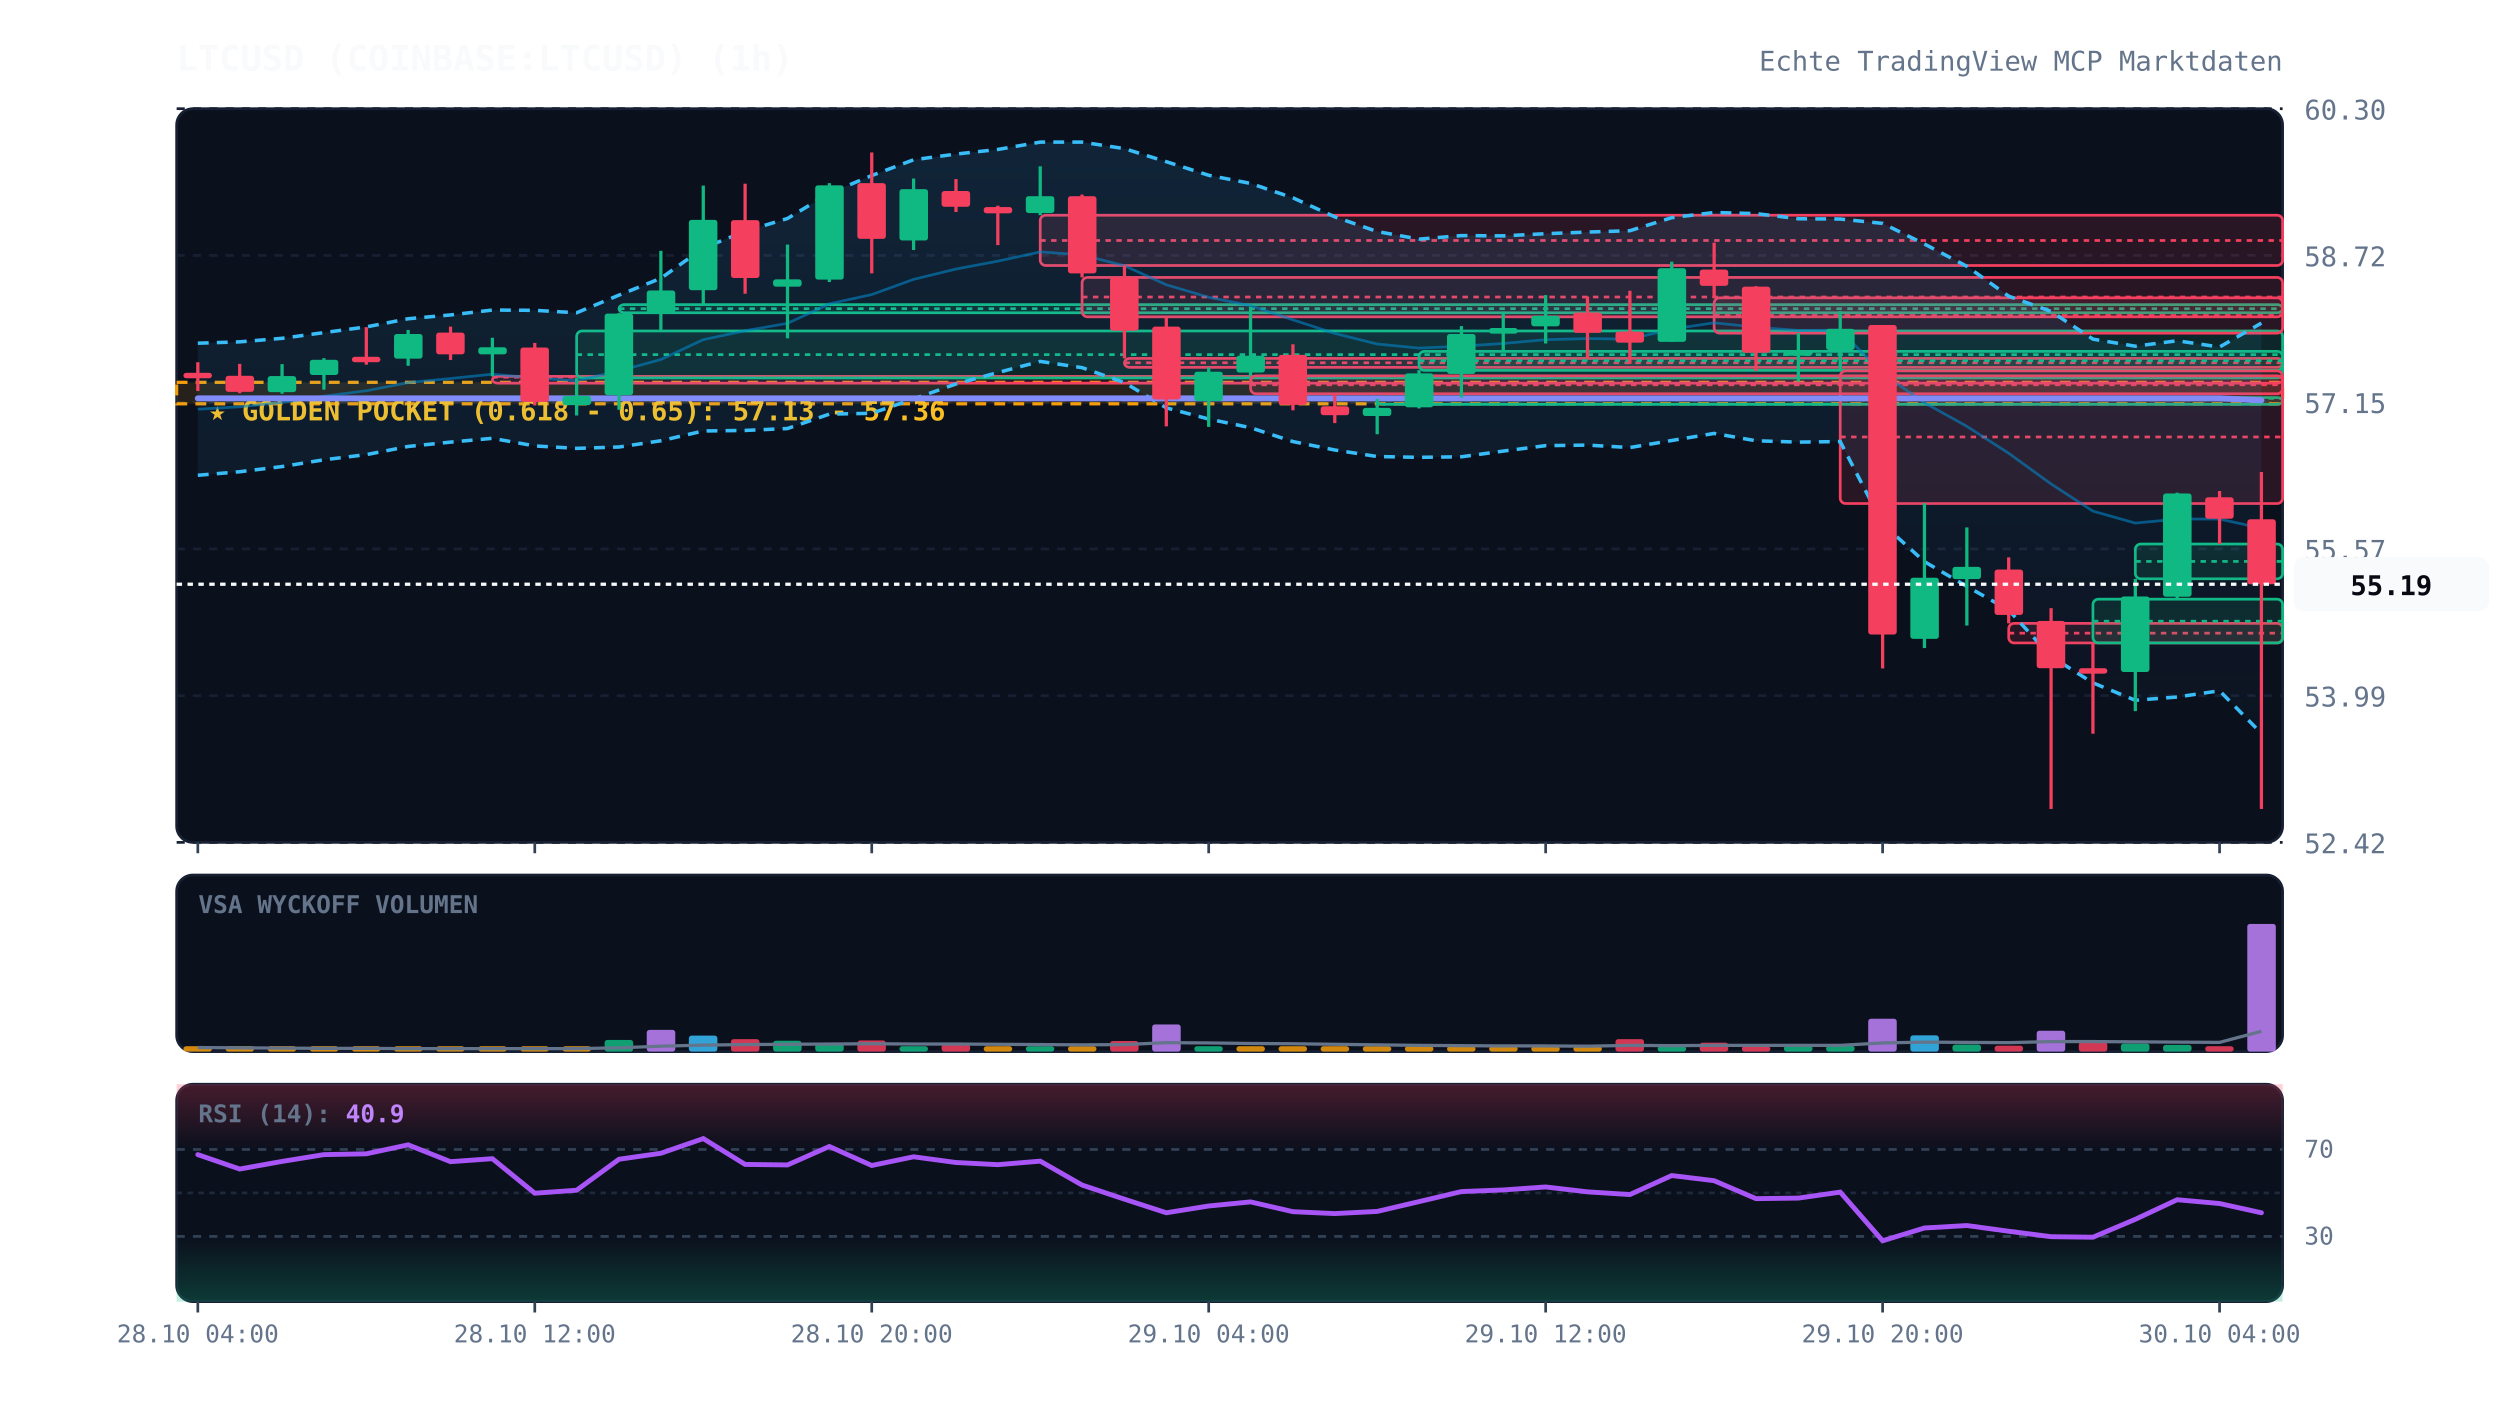
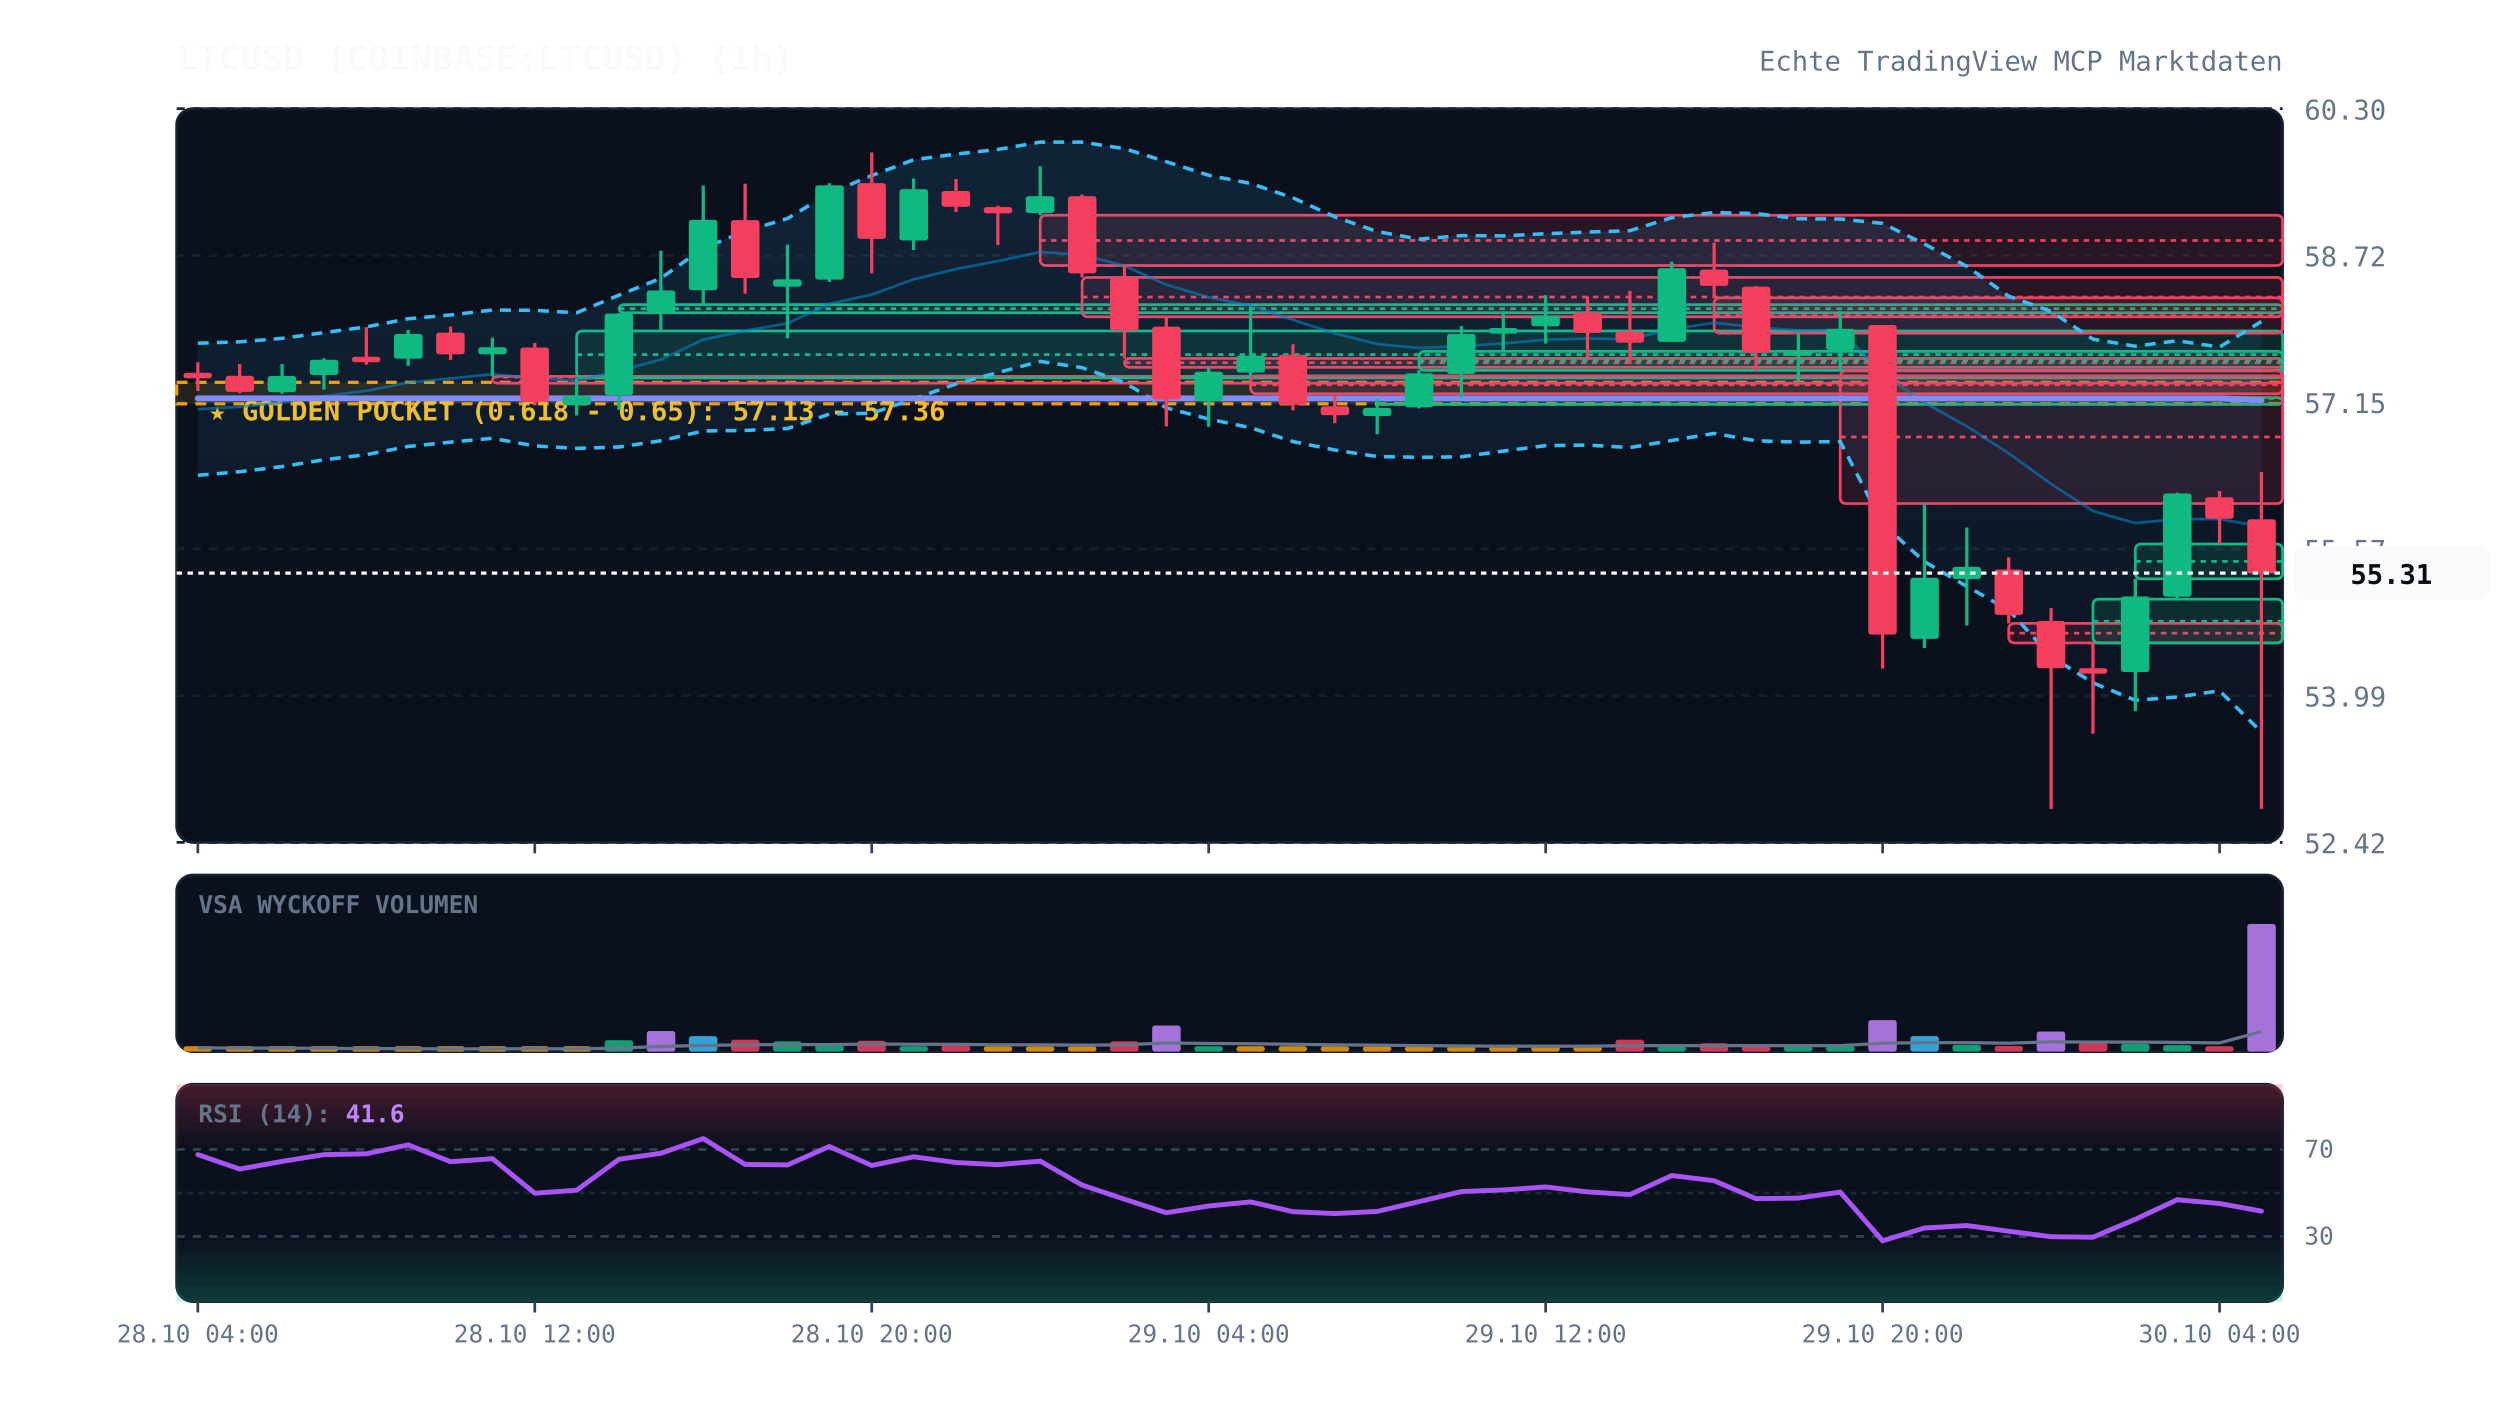
<svg xmlns="http://www.w3.org/2000/svg" viewBox="0 0 920 520" width="100%" height="100%" style="background:#070a13; font-family:'JetBrains Mono', monospace;">
  <defs>
    <linearGradient id="cloud-grad" x1="0%" y1="0%" x2="0%" y2="100%">
      <stop offset="0%" stop-color="#38bdf8" stop-opacity="0.12" />
      <stop offset="100%" stop-color="#38bdf8" stop-opacity="0.02" />
    </linearGradient>
    <linearGradient id="rsi-overbought" x1="0%" y1="0%" x2="0%" y2="100%">
      <stop offset="0%" stop-color="#f43f5e" stop-opacity="0.25" />
      <stop offset="100%" stop-color="#f43f5e" stop-opacity="0.0" />
    </linearGradient>
    <linearGradient id="rsi-oversold" x1="0%" y1="0%" x2="0%" y2="100%">
      <stop offset="0%" stop-color="#10b981" stop-opacity="0.0" />
      <stop offset="100%" stop-color="#10b981" stop-opacity="0.25" />
    </linearGradient>
  </defs>
  <rect x="65" y="40" width="775" height="270" fill="#0b101d" rx="6" stroke="#172033" stroke-width="1" />
  <rect x="65" y="322" width="775" height="65" fill="#0b101d" rx="6" stroke="#172033" stroke-width="1" />
  <rect x="65" y="399" width="775" height="80" fill="#0b101d" rx="6" stroke="#172033" stroke-width="1" />
  <line x1="65" y1="310.0" x2="840" y2="310.0" stroke="#172033" stroke-dasharray="3,3" stroke-width="1" />
  <text x="848" y="314.0" fill="#64748b" font-size="10" text-anchor="start">52.42</text>
  <line x1="65" y1="256.0" x2="840" y2="256.0" stroke="#172033" stroke-dasharray="3,3" stroke-width="1" />
  <text x="848" y="260.0" fill="#64748b" font-size="10" text-anchor="start">53.99</text>
  <line x1="65" y1="202.0" x2="840" y2="202.0" stroke="#172033" stroke-dasharray="3,3" stroke-width="1" />
  <text x="848" y="206.0" fill="#64748b" font-size="10" text-anchor="start">55.57</text>
  <line x1="65" y1="148.0" x2="840" y2="148.0" stroke="#172033" stroke-dasharray="3,3" stroke-width="1" />
  <text x="848" y="152.0" fill="#64748b" font-size="10" text-anchor="start">57.15</text>
  <line x1="65" y1="94.0" x2="840" y2="94.0" stroke="#172033" stroke-dasharray="3,3" stroke-width="1" />
  <text x="848" y="98.0" fill="#64748b" font-size="10" text-anchor="start">58.72</text>
  <line x1="65" y1="40.0" x2="840" y2="40.0" stroke="#172033" stroke-dasharray="3,3" stroke-width="1" />
  <text x="848" y="44.0" fill="#64748b" font-size="10" text-anchor="start">60.30</text>
  <rect x="65" y="140.7" width="775" height="7.9" fill="rgba(245, 158, 11, 0.12)" stroke="#f59e0b" stroke-dasharray="4,3" stroke-width="1.2" />
  <text x="77" y="154.7" fill="#fbbf24" font-size="10" font-weight="bold">★ GOLDEN POCKET (0.618 - 0.65): 57.13 - 57.36</text>
  <rect x="181.2" y="138.5" width="658.8" height="2.5" fill="rgba(244, 63, 94, 0.13)" stroke="#f43f5e" stroke-width="1" rx="2" />
  <line x1="181.2" y1="138.8" x2="840" y2="138.8" stroke="#f43f5e" stroke-dasharray="2,2" stroke-width="1" />
  <rect x="212.2" y="121.8" width="627.8" height="17.3" fill="rgba(16, 185, 129, 0.13)" stroke="#10b981" stroke-width="1" rx="2" />
  <line x1="212.2" y1="130.5" x2="840" y2="130.5" stroke="#10b981" stroke-dasharray="2,2" stroke-width="1" />
  <rect x="227.8" y="112.1" width="612.2" height="3.0" fill="rgba(16, 185, 129, 0.13)" stroke="#10b981" stroke-width="1" rx="2" />
  <line x1="227.8" y1="113.6" x2="840" y2="113.6" stroke="#10b981" stroke-dasharray="2,2" stroke-width="1" />
  <rect x="382.8" y="79.2" width="457.2" height="18.5" fill="rgba(244, 63, 94, 0.13)" stroke="#f43f5e" stroke-width="1" rx="2" />
  <line x1="382.8" y1="88.5" x2="840" y2="88.5" stroke="#f43f5e" stroke-dasharray="2,2" stroke-width="1" />
  <rect x="398.2" y="102.1" width="441.8" height="14.5" fill="rgba(244, 63, 94, 0.13)" stroke="#f43f5e" stroke-width="1" rx="2" />
  <line x1="398.2" y1="109.3" x2="840" y2="109.3" stroke="#f43f5e" stroke-dasharray="2,2" stroke-width="1" />
  <rect x="413.8" y="131.9" width="426.2" height="3.3" fill="rgba(244, 63, 94, 0.13)" stroke="#f43f5e" stroke-width="1" rx="2" />
  <line x1="413.8" y1="133.5" x2="840" y2="133.5" stroke="#f43f5e" stroke-dasharray="2,2" stroke-width="1" />
  <rect x="460.2" y="138.3" width="379.8" height="6.6" fill="rgba(244, 63, 94, 0.13)" stroke="#f43f5e" stroke-width="1" rx="2" />
  <line x1="460.2" y1="141.6" x2="840" y2="141.6" stroke="#f43f5e" stroke-dasharray="2,2" stroke-width="1" />
  <rect x="506.8" y="146.3" width="333.2" height="2.5" fill="rgba(16, 185, 129, 0.13)" stroke="#10b981" stroke-width="1" rx="2" />
  <line x1="506.8" y1="146.6" x2="840" y2="146.6" stroke="#10b981" stroke-dasharray="2,2" stroke-width="1" />
  <rect x="522.2" y="129.3" width="317.8" height="7.0" fill="rgba(16, 185, 129, 0.13)" stroke="#10b981" stroke-width="1" rx="2" />
  <line x1="522.2" y1="132.7" x2="840" y2="132.7" stroke="#10b981" stroke-dasharray="2,2" stroke-width="1" />
  <rect x="630.8" y="109.6" width="209.2" height="13.0" fill="rgba(244, 63, 94, 0.13)" stroke="#f43f5e" stroke-width="1" rx="2" />
  <line x1="630.8" y1="116.1" x2="840" y2="116.1" stroke="#f43f5e" stroke-dasharray="2,2" stroke-width="1" />
  <rect x="677.2" y="136.5" width="162.8" height="48.8" fill="rgba(244, 63, 94, 0.13)" stroke="#f43f5e" stroke-width="1" rx="2" />
  <line x1="677.2" y1="160.8" x2="840" y2="160.8" stroke="#f43f5e" stroke-dasharray="2,2" stroke-width="1" />
  <rect x="739.2" y="229.4" width="100.8" height="7.2" fill="rgba(244, 63, 94, 0.13)" stroke="#f43f5e" stroke-width="1" rx="2" />
  <line x1="739.2" y1="233.0" x2="840" y2="233.0" stroke="#f43f5e" stroke-dasharray="2,2" stroke-width="1" />
  <rect x="770.2" y="220.5" width="69.8" height="16.1" fill="rgba(16, 185, 129, 0.13)" stroke="#10b981" stroke-width="1" rx="2" />
  <line x1="770.2" y1="228.6" x2="840" y2="228.6" stroke="#10b981" stroke-dasharray="2,2" stroke-width="1" />
  <rect x="785.8" y="200.2" width="54.2" height="12.8" fill="rgba(16, 185, 129, 0.13)" stroke="#10b981" stroke-width="1" rx="2" />
  <line x1="785.8" y1="206.6" x2="840" y2="206.6" stroke="#10b981" stroke-dasharray="2,2" stroke-width="1" />
-   <polygon points="72.8,126.3 88.2,125.8 103.8,124.5 119.2,122.4 134.8,120.3 150.2,117.3 165.8,115.9 181.2,114.1 196.8,114.2 212.2,115.1 227.8,108.6 243.2,102.4 258.8,91.3 274.2,85.1 289.8,80.4 305.2,71.1 320.8,64.6 336.2,58.8 351.8,56.7 367.2,55.0 382.8,52.3 398.2,52.3 413.8,54.7 429.2,59.5 444.8,64.5 460.2,67.5 475.8,72.8 491.2,79.8 506.8,85.2 522.2,88.0 537.8,86.7 553.2,86.8 568.8,86.0 584.2,85.4 599.8,84.9 615.2,80.1 630.8,78.2 646.2,78.6 661.8,80.5 677.2,80.6 692.8,82.2 708.2,89.8 723.8,98.0 739.2,109.0 754.8,114.6 770.2,124.8 785.8,127.4 801.2,125.4 816.8,127.7 832.2,118.9 832.2,269.9 816.8,254.2 801.2,256.5 785.8,257.7 770.2,251.3 754.8,241.6 739.2,224.5 723.8,215.8 708.2,206.7 692.8,192.8 677.2,162.5 661.8,162.7 646.2,162.2 630.8,159.5 615.2,162.1 599.8,164.7 584.2,163.8 568.8,164.0 553.2,166.0 537.8,168.1 522.2,168.3 506.8,168.0 491.2,165.6 475.8,162.5 460.2,157.4 444.8,154.2 429.2,150.1 413.8,140.8 398.2,135.3 382.8,133.0 367.2,137.1 351.8,141.3 336.2,146.8 320.8,152.1 305.2,152.4 289.8,157.7 274.2,158.4 258.8,158.6 243.2,162.2 227.8,164.5 212.2,165.0 196.8,164.1 181.2,161.3 165.8,162.7 150.2,164.3 134.8,167.3 119.2,169.2 103.8,171.7 88.2,173.6 72.8,174.9" fill="url(#cloud-grad)" />
-   <polyline points="72.8,126.3 88.2,125.8 103.8,124.5 119.2,122.4 134.8,120.3 150.2,117.3 165.8,115.9 181.2,114.1 196.8,114.2 212.2,115.1 227.8,108.6 243.2,102.4 258.8,91.3 274.2,85.1 289.8,80.4 305.2,71.1 320.8,64.6 336.2,58.8 351.8,56.7 367.2,55.0 382.8,52.3 398.2,52.3 413.8,54.7 429.2,59.5 444.8,64.5 460.2,67.5 475.8,72.8 491.2,79.8 506.8,85.2 522.2,88.0 537.8,86.7 553.2,86.8 568.8,86.0 584.2,85.4 599.8,84.9 615.2,80.1 630.8,78.2 646.2,78.6 661.8,80.5 677.2,80.6 692.8,82.2 708.2,89.8 723.8,98.0 739.2,109.0 754.8,114.6 770.2,124.8 785.8,127.4 801.2,125.4 816.8,127.7 832.2,118.9" fill="none" stroke="#38bdf8" stroke-width="1.3" stroke-dasharray="4,3" />
-   <polyline points="72.8,174.9 88.2,173.6 103.8,171.7 119.2,169.2 134.8,167.3 150.2,164.3 165.8,162.7 181.2,161.3 196.8,164.1 212.2,165.0 227.8,164.5 243.2,162.2 258.8,158.6 274.2,158.4 289.8,157.7 305.2,152.4 320.8,152.1 336.2,146.8 351.8,141.3 367.2,137.1 382.8,133.0 398.2,135.3 413.8,140.8 429.2,150.1 444.8,154.2 460.2,157.4 475.8,162.5 491.2,165.6 506.8,168.0 522.2,168.3 537.8,168.1 553.2,166.0 568.8,164.0 584.2,163.8 599.8,164.7 615.2,162.1 630.8,159.5 646.2,162.2 661.8,162.7 677.2,162.5 692.8,192.8 708.2,206.7 723.8,215.8 739.2,224.5 754.8,241.6 770.2,251.3 785.8,257.7 801.2,256.5 816.8,254.2 832.2,269.9" fill="none" stroke="#38bdf8" stroke-width="1.3" stroke-dasharray="4,3" />
-   <polyline points="72.8,150.6 88.2,149.7 103.8,148.1 119.2,145.8 134.8,143.8 150.2,140.8 165.8,139.3 181.2,137.7 196.8,139.1 212.2,140.1 227.8,136.5 243.2,132.3 258.8,125.0 274.2,121.7 289.8,119.0 305.2,111.8 320.8,108.4 336.2,102.8 351.8,99.0 367.2,96.1 382.8,92.7 398.2,93.8 413.8,97.8 429.2,104.8 444.8,109.4 460.2,112.5 475.8,117.7 491.2,122.7 506.8,126.6 522.2,128.1 537.8,127.4 553.2,126.4 568.8,125.0 584.2,124.6 599.8,124.8 615.2,121.1 630.8,118.8 646.2,120.4 661.8,121.6 677.2,121.5 692.8,137.5 708.2,148.2 723.8,156.9 739.2,166.8 754.8,178.1 770.2,188.1 785.8,192.5 801.2,191.0 816.8,191.0 832.2,194.4" fill="none" stroke="#0284c7" stroke-width="1.0" stroke-opacity="0.6" />
+   <polygon points="72.8,126.3 88.2,125.8 103.8,124.5 119.2,122.4 134.8,120.3 150.2,117.3 165.8,115.9 181.2,114.1 196.8,114.2 212.2,115.1 227.8,108.6 243.2,102.4 258.8,91.3 274.2,85.1 289.8,80.4 305.2,71.1 320.8,64.6 336.2,58.8 351.8,56.7 367.2,55.0 382.8,52.3 398.2,52.3 413.8,54.7 429.2,59.5 444.8,64.5 460.2,67.5 475.8,72.8 491.2,79.8 506.8,85.2 522.2,88.0 537.8,86.7 553.2,86.8 568.8,86.0 584.2,85.4 599.8,84.9 615.2,80.1 630.8,78.2 646.2,78.6 661.8,80.5 677.2,80.6 692.8,82.2 708.2,89.8 723.8,98.0 739.2,109.0 754.8,114.6 770.2,124.8 785.8,127.4 801.2,125.4 816.8,127.7 832.2,118.3 832.2,269.4 816.8,254.2 801.2,256.5 785.8,257.7 770.2,251.3 754.8,241.6 739.2,224.5 723.8,215.8 708.2,206.7 692.8,192.8 677.2,162.5 661.8,162.7 646.2,162.2 630.8,159.5 615.2,162.1 599.8,164.7 584.2,163.8 568.8,164.0 553.2,166.0 537.8,168.1 522.2,168.3 506.8,168.0 491.2,165.6 475.8,162.5 460.2,157.4 444.8,154.2 429.2,150.1 413.8,140.8 398.2,135.3 382.8,133.0 367.2,137.1 351.8,141.3 336.2,146.8 320.8,152.1 305.2,152.4 289.8,157.7 274.2,158.4 258.8,158.6 243.2,162.2 227.8,164.5 212.2,165.0 196.8,164.1 181.2,161.3 165.8,162.7 150.2,164.3 134.8,167.3 119.2,169.2 103.8,171.7 88.2,173.6 72.8,174.9" fill="url(#cloud-grad)" />
+   <polyline points="72.8,126.3 88.2,125.8 103.8,124.5 119.2,122.4 134.8,120.3 150.2,117.3 165.8,115.9 181.2,114.1 196.8,114.2 212.2,115.1 227.8,108.6 243.2,102.4 258.8,91.3 274.2,85.1 289.8,80.4 305.2,71.1 320.8,64.6 336.2,58.8 351.8,56.7 367.2,55.0 382.8,52.3 398.2,52.3 413.8,54.7 429.2,59.5 444.8,64.5 460.2,67.5 475.8,72.8 491.2,79.8 506.8,85.2 522.2,88.0 537.8,86.7 553.2,86.8 568.8,86.0 584.2,85.4 599.8,84.9 615.2,80.1 630.8,78.2 646.2,78.6 661.8,80.5 677.2,80.6 692.8,82.2 708.2,89.8 723.8,98.0 739.2,109.0 754.8,114.6 770.2,124.8 785.8,127.4 801.2,125.4 816.8,127.7 832.2,118.3" fill="none" stroke="#38bdf8" stroke-width="1.3" stroke-dasharray="4,3" />
+   <polyline points="72.8,174.9 88.2,173.6 103.8,171.7 119.2,169.2 134.8,167.3 150.2,164.3 165.8,162.7 181.2,161.3 196.8,164.1 212.2,165.0 227.8,164.5 243.2,162.2 258.8,158.6 274.2,158.4 289.8,157.7 305.2,152.4 320.8,152.1 336.2,146.8 351.8,141.3 367.2,137.1 382.8,133.0 398.2,135.3 413.8,140.8 429.2,150.1 444.8,154.2 460.2,157.4 475.8,162.5 491.2,165.6 506.8,168.0 522.2,168.3 537.8,168.1 553.2,166.0 568.8,164.0 584.2,163.8 599.8,164.7 615.2,162.1 630.8,159.5 646.2,162.2 661.8,162.7 677.2,162.5 692.8,192.8 708.2,206.7 723.8,215.8 739.2,224.5 754.8,241.6 770.2,251.3 785.8,257.7 801.2,256.5 816.8,254.2 832.2,269.4" fill="none" stroke="#38bdf8" stroke-width="1.3" stroke-dasharray="4,3" />
+   <polyline points="72.8,150.6 88.2,149.7 103.8,148.1 119.2,145.8 134.8,143.8 150.2,140.8 165.8,139.3 181.2,137.7 196.8,139.1 212.2,140.1 227.8,136.5 243.2,132.3 258.8,125.0 274.2,121.7 289.8,119.0 305.2,111.8 320.8,108.4 336.2,102.8 351.8,99.0 367.2,96.1 382.8,92.7 398.2,93.8 413.8,97.8 429.2,104.8 444.8,109.4 460.2,112.5 475.8,117.7 491.2,122.7 506.8,126.6 522.2,128.1 537.8,127.4 553.2,126.4 568.8,125.0 584.2,124.6 599.8,124.8 615.2,121.1 630.8,118.8 646.2,120.4 661.8,121.6 677.2,121.5 692.8,137.5 708.2,148.2 723.8,156.9 739.2,166.8 754.8,178.1 770.2,188.1 785.8,192.5 801.2,191.0 816.8,191.0 832.2,193.8" fill="none" stroke="#0284c7" stroke-width="1.0" stroke-opacity="0.6" />
  <polyline points="72.8,146.6 88.2,146.6 103.8,146.6 119.2,146.6 134.8,146.6 150.2,146.6 165.8,146.6 181.2,146.6 196.8,146.6 212.2,146.6 227.8,146.6 243.2,146.6 258.8,146.6 274.2,146.6 289.8,146.6 305.2,146.6 320.8,146.6 336.2,146.6 351.8,146.6 367.2,146.6 382.8,146.6 398.2,146.6 413.8,146.6 429.2,146.6 444.8,146.6 460.2,146.6 475.8,146.6 491.2,146.6 506.8,146.6 522.2,146.6 537.8,146.6 553.2,146.6 568.8,146.6 584.2,146.6 599.8,146.6 615.2,146.6 630.8,146.6 646.2,146.6 661.8,146.6 677.2,146.6 692.8,146.6 708.2,146.6 723.8,146.6 739.2,146.6 754.8,146.6 770.2,146.6 785.8,146.6 801.2,146.6 816.8,146.6 832.2,147.3" fill="none" stroke="#818cf8" stroke-width="2.2" stroke-linecap="round" />
  <line x1="72.8" y1="133.3" x2="72.8" y2="143.9" stroke="#f43f5e" stroke-width="1.2" />
  <rect x="67.5" y="137.2" width="10.5" height="2.0" fill="#f43f5e" rx="1" />
  <line x1="88.2" y1="133.9" x2="88.2" y2="144.7" stroke="#f43f5e" stroke-width="1.2" />
  <rect x="83.0" y="138.3" width="10.5" height="5.9" fill="#f43f5e" rx="1" />
  <line x1="103.8" y1="134.0" x2="103.8" y2="144.9" stroke="#10b981" stroke-width="1.2" />
  <rect x="98.5" y="138.4" width="10.5" height="5.9" fill="#10b981" rx="1" />
  <line x1="119.2" y1="131.8" x2="119.2" y2="143.4" stroke="#10b981" stroke-width="1.2" />
  <rect x="114.0" y="132.4" width="10.5" height="5.6" fill="#10b981" rx="1" />
  <line x1="134.8" y1="120.4" x2="134.8" y2="134.2" stroke="#f43f5e" stroke-width="1.2" />
  <rect x="129.5" y="131.3" width="10.5" height="2.0" fill="#f43f5e" rx="1" />
  <line x1="150.2" y1="121.4" x2="150.2" y2="134.6" stroke="#10b981" stroke-width="1.2" />
  <rect x="145.0" y="122.9" width="10.5" height="9.1" fill="#10b981" rx="1" />
  <line x1="165.8" y1="120.2" x2="165.8" y2="132.5" stroke="#f43f5e" stroke-width="1.2" />
  <rect x="160.5" y="122.4" width="10.5" height="8.0" fill="#f43f5e" rx="1" />
  <line x1="181.2" y1="124.3" x2="181.2" y2="138.5" stroke="#10b981" stroke-width="1.2" />
  <rect x="176.0" y="127.8" width="10.5" height="2.6" fill="#10b981" rx="1" />
  <line x1="196.8" y1="126.2" x2="196.8" y2="149.2" stroke="#f43f5e" stroke-width="1.2" />
  <rect x="191.5" y="127.9" width="10.5" height="20.0" fill="#f43f5e" rx="1" />
  <line x1="212.2" y1="139.1" x2="212.2" y2="152.9" stroke="#10b981" stroke-width="1.2" />
  <rect x="207.0" y="145.7" width="10.5" height="3.4" fill="#10b981" rx="1" />
  <line x1="227.8" y1="115.2" x2="227.8" y2="150.8" stroke="#10b981" stroke-width="1.2" />
  <rect x="222.5" y="115.4" width="10.5" height="30.0" fill="#10b981" rx="1" />
  <line x1="243.2" y1="92.3" x2="243.2" y2="121.8" stroke="#10b981" stroke-width="1.2" />
  <rect x="238.0" y="106.9" width="10.5" height="8.4" fill="#10b981" rx="1" />
  <line x1="258.8" y1="68.3" x2="258.8" y2="112.1" stroke="#10b981" stroke-width="1.2" />
  <rect x="253.5" y="80.9" width="10.5" height="25.9" fill="#10b981" rx="1" />
  <line x1="274.2" y1="67.6" x2="274.2" y2="108.1" stroke="#f43f5e" stroke-width="1.2" />
  <rect x="269.0" y="81.0" width="10.5" height="21.3" fill="#f43f5e" rx="1" />
  <line x1="289.8" y1="90.0" x2="289.8" y2="124.5" stroke="#10b981" stroke-width="1.2" />
  <rect x="284.5" y="102.8" width="10.5" height="2.7" fill="#10b981" rx="1" />
  <line x1="305.2" y1="67.4" x2="305.2" y2="103.8" stroke="#10b981" stroke-width="1.2" />
  <rect x="300.0" y="68.2" width="10.5" height="34.7" fill="#10b981" rx="1" />
  <line x1="320.8" y1="56.1" x2="320.8" y2="100.6" stroke="#f43f5e" stroke-width="1.2" />
  <rect x="315.5" y="67.4" width="10.5" height="20.5" fill="#f43f5e" rx="1" />
  <line x1="336.2" y1="65.7" x2="336.2" y2="92.0" stroke="#10b981" stroke-width="1.2" />
  <rect x="331.0" y="69.6" width="10.5" height="18.9" fill="#10b981" rx="1" />
  <line x1="351.8" y1="65.9" x2="351.8" y2="78.0" stroke="#f43f5e" stroke-width="1.2" />
  <rect x="346.5" y="70.3" width="10.5" height="5.8" fill="#f43f5e" rx="1" />
  <line x1="367.2" y1="75.7" x2="367.2" y2="90.2" stroke="#f43f5e" stroke-width="1.2" />
  <rect x="362.0" y="76.2" width="10.5" height="2.3" fill="#f43f5e" rx="1" />
  <line x1="382.8" y1="61.2" x2="382.8" y2="79.2" stroke="#10b981" stroke-width="1.2" />
  <rect x="377.5" y="72.2" width="10.5" height="6.2" fill="#10b981" rx="1" />
  <line x1="398.2" y1="71.6" x2="398.2" y2="102.1" stroke="#f43f5e" stroke-width="1.2" />
  <rect x="393.0" y="72.2" width="10.5" height="28.4" fill="#f43f5e" rx="1" />
  <line x1="413.8" y1="97.7" x2="413.8" y2="131.9" stroke="#f43f5e" stroke-width="1.2" />
  <rect x="408.5" y="102.1" width="10.5" height="19.6" fill="#f43f5e" rx="1" />
  <line x1="429.2" y1="116.6" x2="429.2" y2="156.9" stroke="#f43f5e" stroke-width="1.2" />
  <rect x="424.0" y="120.2" width="10.5" height="26.8" fill="#f43f5e" rx="1" />
  <line x1="444.8" y1="135.2" x2="444.8" y2="157.1" stroke="#10b981" stroke-width="1.2" />
  <rect x="439.5" y="136.8" width="10.5" height="10.8" fill="#10b981" rx="1" />
  <line x1="460.2" y1="112.9" x2="460.2" y2="138.3" stroke="#10b981" stroke-width="1.2" />
  <rect x="455.0" y="130.9" width="10.5" height="6.2" fill="#10b981" rx="1" />
  <line x1="475.8" y1="126.7" x2="475.8" y2="151.0" stroke="#f43f5e" stroke-width="1.2" />
  <rect x="470.5" y="130.6" width="10.5" height="18.4" fill="#f43f5e" rx="1" />
  <line x1="491.2" y1="144.9" x2="491.2" y2="155.7" stroke="#f43f5e" stroke-width="1.2" />
  <rect x="486.0" y="149.5" width="10.5" height="3.3" fill="#f43f5e" rx="1" />
  <line x1="506.8" y1="146.8" x2="506.8" y2="159.8" stroke="#10b981" stroke-width="1.2" />
  <rect x="501.5" y="150.1" width="10.5" height="3.0" fill="#10b981" rx="1" />
  <line x1="522.2" y1="136.2" x2="522.2" y2="150.3" stroke="#10b981" stroke-width="1.2" />
  <rect x="517.0" y="137.4" width="10.5" height="12.5" fill="#10b981" rx="1" />
  <line x1="537.8" y1="120.0" x2="537.8" y2="146.3" stroke="#10b981" stroke-width="1.2" />
  <rect x="532.5" y="122.9" width="10.5" height="14.7" fill="#10b981" rx="1" />
  <line x1="553.2" y1="114.7" x2="553.2" y2="129.3" stroke="#10b981" stroke-width="1.2" />
  <rect x="548.0" y="120.7" width="10.5" height="2.1" fill="#10b981" rx="1" />
  <line x1="568.8" y1="108.6" x2="568.8" y2="126.4" stroke="#10b981" stroke-width="1.2" />
  <rect x="563.5" y="116.2" width="10.5" height="3.9" fill="#10b981" rx="1" />
  <line x1="584.2" y1="109.1" x2="584.2" y2="132.0" stroke="#f43f5e" stroke-width="1.2" />
  <rect x="579.0" y="115.0" width="10.5" height="7.5" fill="#f43f5e" rx="1" />
  <line x1="599.8" y1="107.0" x2="599.8" y2="133.9" stroke="#f43f5e" stroke-width="1.2" />
  <rect x="594.5" y="122.0" width="10.5" height="4.1" fill="#f43f5e" rx="1" />
  <line x1="615.2" y1="96.3" x2="615.2" y2="125.8" stroke="#10b981" stroke-width="1.2" />
  <rect x="610.0" y="98.7" width="10.5" height="27.1" fill="#10b981" rx="1" />
  <line x1="630.8" y1="89.3" x2="630.8" y2="109.6" stroke="#f43f5e" stroke-width="1.2" />
  <rect x="625.5" y="99.2" width="10.5" height="6.0" fill="#f43f5e" rx="1" />
  <line x1="646.2" y1="105.3" x2="646.2" y2="136.5" stroke="#f43f5e" stroke-width="1.2" />
  <rect x="641.0" y="105.5" width="10.5" height="24.3" fill="#f43f5e" rx="1" />
  <line x1="661.8" y1="122.6" x2="661.8" y2="140.4" stroke="#10b981" stroke-width="1.2" />
  <rect x="656.5" y="128.9" width="10.5" height="2.0" fill="#10b981" rx="1" />
  <line x1="677.2" y1="114.5" x2="677.2" y2="136.5" stroke="#10b981" stroke-width="1.2" />
  <rect x="672.0" y="121.0" width="10.5" height="7.8" fill="#10b981" rx="1" />
  <line x1="692.8" y1="119.6" x2="692.8" y2="246.0" stroke="#f43f5e" stroke-width="1.2" />
  <rect x="687.5" y="119.6" width="10.5" height="113.9" fill="#f43f5e" rx="1" />
  <line x1="708.2" y1="185.2" x2="708.2" y2="238.5" stroke="#10b981" stroke-width="1.2" />
  <rect x="703.0" y="212.6" width="10.5" height="22.5" fill="#10b981" rx="1" />
  <line x1="723.8" y1="194.1" x2="723.8" y2="230.2" stroke="#10b981" stroke-width="1.2" />
  <rect x="718.5" y="208.6" width="10.5" height="4.5" fill="#10b981" rx="1" />
  <line x1="739.2" y1="205.1" x2="739.2" y2="229.4" stroke="#f43f5e" stroke-width="1.2" />
  <rect x="734.0" y="209.6" width="10.5" height="16.7" fill="#f43f5e" rx="1" />
  <line x1="754.8" y1="223.8" x2="754.8" y2="297.7" stroke="#f43f5e" stroke-width="1.2" />
  <rect x="749.5" y="228.5" width="10.5" height="17.4" fill="#f43f5e" rx="1" />
  <line x1="770.2" y1="236.6" x2="770.2" y2="270.0" stroke="#f43f5e" stroke-width="1.2" />
  <rect x="765.0" y="245.9" width="10.5" height="2.0" fill="#f43f5e" rx="1" />
  <line x1="785.8" y1="213.0" x2="785.8" y2="261.7" stroke="#10b981" stroke-width="1.2" />
  <rect x="780.5" y="219.5" width="10.5" height="27.8" fill="#10b981" rx="1" />
  <line x1="801.2" y1="181.3" x2="801.2" y2="220.5" stroke="#10b981" stroke-width="1.2" />
  <rect x="796.0" y="181.6" width="10.5" height="38.0" fill="#10b981" rx="1" />
  <line x1="816.8" y1="180.7" x2="816.8" y2="200.2" stroke="#f43f5e" stroke-width="1.2" />
  <rect x="811.5" y="183.0" width="10.5" height="7.9" fill="#f43f5e" rx="1" />
  <line x1="832.2" y1="173.7" x2="832.2" y2="297.7" stroke="#f43f5e" stroke-width="1.2" />
-   <rect x="827.0" y="191.1" width="10.5" height="23.9" fill="#f43f5e" rx="1" />
-   <line x1="65" y1="215.0" x2="840" y2="215.0" stroke="#f8fafc" stroke-width="1.2" stroke-dasharray="2,2" />
-   <rect x="844" y="205.0" width="72" height="20" fill="#f8fafc" rx="4" />
-   <text x="880" y="219.0" fill="#070a13" font-size="10" font-weight="bold" text-anchor="middle">55.19</text>
+   <rect x="827.0" y="191.1" width="10.5" height="19.9" fill="#f43f5e" rx="1" />
+   <line x1="65" y1="210.9" x2="840" y2="210.9" stroke="#f8fafc" stroke-width="1.2" stroke-dasharray="2,2" />
+   <rect x="844" y="200.9" width="72" height="20" fill="#f8fafc" rx="4" />
+   <text x="880" y="214.9" fill="#070a13" font-size="10" font-weight="bold" text-anchor="middle">55.31</text>
  <text x="73" y="336" fill="#64748b" font-size="9" font-weight="bold">VSA WYCKOFF VOLUMEN</text>
  <rect x="67.5" y="385.0" width="10.5" height="2.0" fill="#f59e0b" opacity="0.85" rx="1" />
  <rect x="83.0" y="385.0" width="10.5" height="2.0" fill="#f59e0b" opacity="0.85" rx="1" />
  <rect x="98.5" y="385.0" width="10.5" height="2.0" fill="#f59e0b" opacity="0.85" rx="1" />
  <rect x="114.0" y="385.0" width="10.5" height="2.0" fill="#f59e0b" opacity="0.85" rx="1" />
  <rect x="129.5" y="385.0" width="10.5" height="2.0" fill="#f59e0b" opacity="0.85" rx="1" />
  <rect x="145.0" y="385.0" width="10.5" height="2.0" fill="#f59e0b" opacity="0.85" rx="1" />
  <rect x="160.5" y="385.0" width="10.5" height="2.0" fill="#f59e0b" opacity="0.85" rx="1" />
  <rect x="176.0" y="385.0" width="10.5" height="2.0" fill="#f59e0b" opacity="0.85" rx="1" />
  <rect x="191.5" y="385.0" width="10.5" height="2.0" fill="#f59e0b" opacity="0.85" rx="1" />
  <rect x="207.0" y="385.0" width="10.5" height="2.0" fill="#f59e0b" opacity="0.85" rx="1" />
-   <rect x="222.5" y="382.7" width="10.5" height="4.3" fill="#10b981" opacity="0.85" rx="1" />
-   <rect x="238.0" y="379.0" width="10.5" height="8.0" fill="#c084fc" opacity="0.85" rx="1" />
-   <rect x="253.5" y="381.1" width="10.5" height="5.9" fill="#38bdf8" opacity="0.85" rx="1" />
-   <rect x="269.0" y="382.4" width="10.5" height="4.6" fill="#f43f5e" opacity="0.85" rx="1" />
-   <rect x="284.5" y="383.0" width="10.5" height="4.0" fill="#10b981" opacity="0.85" rx="1" />
-   <rect x="300.0" y="384.1" width="10.5" height="2.9" fill="#10b981" opacity="0.85" rx="1" />
-   <rect x="315.5" y="382.9" width="10.5" height="4.1" fill="#f43f5e" opacity="0.85" rx="1" />
+   <rect x="222.5" y="382.8" width="10.5" height="4.2" fill="#10b981" opacity="0.85" rx="1" />
+   <rect x="238.0" y="379.4" width="10.5" height="7.6" fill="#c084fc" opacity="0.85" rx="1" />
+   <rect x="253.5" y="381.3" width="10.5" height="5.7" fill="#38bdf8" opacity="0.85" rx="1" />
+   <rect x="269.0" y="382.6" width="10.5" height="4.4" fill="#f43f5e" opacity="0.85" rx="1" />
+   <rect x="284.5" y="383.2" width="10.5" height="3.8" fill="#10b981" opacity="0.85" rx="1" />
+   <rect x="300.0" y="384.3" width="10.5" height="2.7" fill="#10b981" opacity="0.85" rx="1" />
+   <rect x="315.5" y="383.0" width="10.5" height="4.0" fill="#f43f5e" opacity="0.85" rx="1" />
  <rect x="331.0" y="385.0" width="10.5" height="2.0" fill="#10b981" opacity="0.85" rx="1" />
-   <rect x="346.5" y="384.3" width="10.5" height="2.7" fill="#f43f5e" opacity="0.85" rx="1" />
+   <rect x="346.5" y="384.5" width="10.5" height="2.5" fill="#f43f5e" opacity="0.85" rx="1" />
  <rect x="362.0" y="385.0" width="10.5" height="2.0" fill="#f59e0b" opacity="0.85" rx="1" />
-   <rect x="377.5" y="385.0" width="10.5" height="2.0" fill="#10b981" opacity="0.85" rx="1" />
+   <rect x="377.5" y="385.0" width="10.5" height="2.0" fill="#f59e0b" opacity="0.85" rx="1" />
  <rect x="393.0" y="385.0" width="10.5" height="2.0" fill="#f59e0b" opacity="0.85" rx="1" />
-   <rect x="408.5" y="383.1" width="10.5" height="3.9" fill="#f43f5e" opacity="0.85" rx="1" />
-   <rect x="424.0" y="377.0" width="10.5" height="10.0" fill="#c084fc" opacity="0.85" rx="1" />
+   <rect x="408.5" y="383.2" width="10.5" height="3.8" fill="#f43f5e" opacity="0.85" rx="1" />
+   <rect x="424.0" y="377.4" width="10.5" height="9.6" fill="#c084fc" opacity="0.85" rx="1" />
  <rect x="439.5" y="385.0" width="10.5" height="2.0" fill="#10b981" opacity="0.85" rx="1" />
  <rect x="455.0" y="385.0" width="10.5" height="2.0" fill="#f59e0b" opacity="0.85" rx="1" />
  <rect x="470.5" y="385.0" width="10.5" height="2.0" fill="#f59e0b" opacity="0.85" rx="1" />
  <rect x="486.0" y="385.0" width="10.5" height="2.0" fill="#f59e0b" opacity="0.85" rx="1" />
  <rect x="501.5" y="385.0" width="10.5" height="2.0" fill="#f59e0b" opacity="0.85" rx="1" />
  <rect x="517.0" y="385.0" width="10.5" height="2.0" fill="#f59e0b" opacity="0.85" rx="1" />
  <rect x="532.5" y="385.0" width="10.5" height="2.0" fill="#f59e0b" opacity="0.85" rx="1" />
  <rect x="548.0" y="385.0" width="10.5" height="2.0" fill="#f59e0b" opacity="0.85" rx="1" />
  <rect x="563.5" y="385.0" width="10.5" height="2.0" fill="#f59e0b" opacity="0.85" rx="1" />
  <rect x="579.0" y="385.0" width="10.5" height="2.0" fill="#f59e0b" opacity="0.85" rx="1" />
-   <rect x="594.5" y="382.4" width="10.5" height="4.6" fill="#f43f5e" opacity="0.85" rx="1" />
+   <rect x="594.5" y="382.6" width="10.5" height="4.4" fill="#f43f5e" opacity="0.85" rx="1" />
  <rect x="610.0" y="385.0" width="10.5" height="2.0" fill="#10b981" opacity="0.85" rx="1" />
-   <rect x="625.5" y="383.7" width="10.5" height="3.3" fill="#f43f5e" opacity="0.85" rx="1" />
+   <rect x="625.5" y="383.9" width="10.5" height="3.1" fill="#f43f5e" opacity="0.85" rx="1" />
  <rect x="641.0" y="385.0" width="10.5" height="2.0" fill="#f43f5e" opacity="0.85" rx="1" />
-   <rect x="656.5" y="384.8" width="10.5" height="2.2" fill="#10b981" opacity="0.85" rx="1" />
-   <rect x="672.0" y="384.8" width="10.5" height="2.2" fill="#10b981" opacity="0.85" rx="1" />
-   <rect x="687.5" y="374.9" width="10.5" height="12.1" fill="#c084fc" opacity="0.85" rx="1" />
-   <rect x="703.0" y="381.0" width="10.5" height="6.0" fill="#38bdf8" opacity="0.85" rx="1" />
-   <rect x="718.5" y="384.4" width="10.5" height="2.6" fill="#10b981" opacity="0.85" rx="1" />
-   <rect x="734.0" y="384.8" width="10.5" height="2.2" fill="#f43f5e" opacity="0.85" rx="1" />
-   <rect x="749.5" y="379.3" width="10.5" height="7.7" fill="#c084fc" opacity="0.85" rx="1" />
-   <rect x="765.0" y="383.5" width="10.5" height="3.5" fill="#f43f5e" opacity="0.85" rx="1" />
-   <rect x="780.5" y="384.0" width="10.5" height="3.0" fill="#10b981" opacity="0.85" rx="1" />
-   <rect x="796.0" y="384.5" width="10.5" height="2.5" fill="#10b981" opacity="0.85" rx="1" />
+   <rect x="656.5" y="384.9" width="10.5" height="2.1" fill="#10b981" opacity="0.85" rx="1" />
+   <rect x="672.0" y="384.9" width="10.5" height="2.1" fill="#10b981" opacity="0.85" rx="1" />
+   <rect x="687.5" y="375.4" width="10.5" height="11.6" fill="#c084fc" opacity="0.85" rx="1" />
+   <rect x="703.0" y="381.3" width="10.5" height="5.7" fill="#38bdf8" opacity="0.85" rx="1" />
+   <rect x="718.5" y="384.5" width="10.5" height="2.5" fill="#10b981" opacity="0.85" rx="1" />
+   <rect x="734.0" y="384.9" width="10.5" height="2.1" fill="#f43f5e" opacity="0.85" rx="1" />
+   <rect x="749.5" y="379.6" width="10.5" height="7.4" fill="#c084fc" opacity="0.85" rx="1" />
+   <rect x="765.0" y="383.7" width="10.5" height="3.3" fill="#f43f5e" opacity="0.85" rx="1" />
+   <rect x="780.5" y="384.1" width="10.5" height="2.9" fill="#10b981" opacity="0.85" rx="1" />
+   <rect x="796.0" y="384.6" width="10.5" height="2.4" fill="#10b981" opacity="0.85" rx="1" />
  <rect x="811.5" y="385.0" width="10.5" height="2.0" fill="#f43f5e" opacity="0.85" rx="1" />
  <rect x="827.0" y="340.0" width="10.5" height="47.0" fill="#c084fc" opacity="0.85" rx="1" />
-   <polyline points="72.8,385.5 88.2,385.6 103.8,385.7 119.2,385.8 134.8,385.8 150.2,385.9 165.8,385.9 181.2,385.9 196.8,385.9 212.2,385.9 227.8,385.6 243.2,385.0 258.8,384.6 274.2,384.4 289.8,384.3 305.2,384.2 320.8,384.1 336.2,384.2 351.8,384.2 367.2,384.3 382.8,384.4 398.2,384.5 413.8,384.4 429.2,383.7 444.8,383.8 460.2,384.0 475.8,384.1 491.2,384.3 506.8,384.5 522.2,384.7 537.8,384.8 553.2,384.9 568.8,384.9 584.2,385.0 599.8,384.7 615.2,384.8 630.8,384.7 646.2,384.7 661.8,384.7 677.2,384.7 692.8,383.8 708.2,383.5 723.8,383.6 739.2,383.7 754.8,383.3 770.2,383.3 785.8,383.4 801.2,383.5 816.8,383.6 832.2,379.5" fill="none" stroke="#64748b" stroke-width="1.2" />
+   <polyline points="72.8,385.6 88.2,385.7 103.8,385.7 119.2,385.8 134.8,385.9 150.2,385.9 165.8,386.0 181.2,386.0 196.8,385.9 212.2,386.0 227.8,385.7 243.2,385.1 258.8,384.7 274.2,384.5 289.8,384.4 305.2,384.4 320.8,384.2 336.2,384.3 351.8,384.3 367.2,384.5 382.8,384.5 398.2,384.6 413.8,384.5 429.2,383.8 444.8,384.0 460.2,384.1 475.8,384.3 491.2,384.5 506.8,384.6 522.2,384.8 537.8,384.9 553.2,385.0 568.8,385.0 584.2,385.0 599.8,384.8 615.2,384.8 630.8,384.8 646.2,384.8 661.8,384.8 677.2,384.8 692.8,383.9 708.2,383.7 723.8,383.7 739.2,383.9 754.8,383.4 770.2,383.5 785.8,383.5 801.2,383.6 816.8,383.8 832.2,379.6" fill="none" stroke="#64748b" stroke-width="1.2" />
  <rect x="65" y="399" width="775" height="24.0" fill="url(#rsi-overbought)" />
  <rect x="65" y="455.0" width="775" height="24.0" fill="url(#rsi-oversold)" />
  <line x1="65" y1="423.0" x2="840" y2="423.0" stroke="#334155" stroke-dasharray="3,3" stroke-width="1" />
  <text x="848" y="426.0" fill="#64748b" font-size="9">70</text>
  <line x1="65" y1="439.0" x2="840" y2="439.0" stroke="#1e293b" stroke-dasharray="2,2" stroke-width="1" />
  <line x1="65" y1="455.0" x2="840" y2="455.0" stroke="#334155" stroke-dasharray="3,3" stroke-width="1" />
  <text x="848" y="458.0" fill="#64748b" font-size="9">30</text>
-   <polyline points="72.8,424.9 88.2,430.2 103.8,427.4 119.2,424.9 134.8,424.6 150.2,421.3 165.8,427.5 181.2,426.4 196.8,439.1 212.2,438.0 227.8,426.6 243.2,424.4 258.8,419.0 274.2,428.5 289.8,428.7 305.2,421.9 320.8,428.9 336.2,425.7 351.8,427.8 367.2,428.6 382.8,427.3 398.2,436.1 413.8,441.3 429.2,446.3 444.8,443.8 460.2,442.3 475.8,445.9 491.2,446.6 506.8,445.8 522.2,442.2 537.8,438.5 553.2,437.9 568.8,436.8 584.2,438.6 599.8,439.6 615.2,432.6 630.8,434.5 646.2,441.1 661.8,440.9 677.2,438.7 692.8,456.6 708.2,451.9 723.8,451.0 739.2,453.1 754.8,455.1 770.2,455.3 785.8,448.7 801.2,441.5 816.8,442.9 832.2,446.3" fill="none" stroke="#a855f7" stroke-width="1.8" stroke-linecap="round" />
-   <text x="73" y="413" fill="#64748b" font-size="9" font-weight="bold">RSI (14): <tspan fill="#c084fc">40.9</tspan>
+   <polyline points="72.8,424.9 88.2,430.2 103.8,427.4 119.2,424.9 134.8,424.6 150.2,421.3 165.8,427.5 181.2,426.4 196.8,439.1 212.2,438.0 227.8,426.6 243.2,424.4 258.8,419.0 274.2,428.5 289.8,428.7 305.2,421.9 320.8,428.9 336.2,425.7 351.8,427.8 367.2,428.6 382.8,427.3 398.2,436.1 413.8,441.3 429.2,446.3 444.8,443.8 460.2,442.3 475.8,445.9 491.2,446.6 506.8,445.8 522.2,442.2 537.8,438.5 553.2,437.9 568.8,436.8 584.2,438.6 599.8,439.6 615.2,432.6 630.8,434.5 646.2,441.1 661.8,440.9 677.2,438.7 692.8,456.6 708.2,451.9 723.8,451.0 739.2,453.1 754.8,455.1 770.2,455.3 785.8,448.7 801.2,441.5 816.8,442.9 832.2,445.7" fill="none" stroke="#a855f7" stroke-width="1.8" stroke-linecap="round" />
+   <text x="73" y="413" fill="#64748b" font-size="9" font-weight="bold">RSI (14): <tspan fill="#c084fc">41.6</tspan>
  </text>
  <line x1="72.8" y1="310" x2="72.8" y2="314" stroke="#334155" stroke-width="1" />
  <line x1="72.8" y1="479" x2="72.8" y2="483" stroke="#334155" stroke-width="1" />
  <text x="72.8" y="494" fill="#64748b" font-size="9" text-anchor="middle">28.10 04:00</text>
  <line x1="196.8" y1="310" x2="196.8" y2="314" stroke="#334155" stroke-width="1" />
  <line x1="196.8" y1="479" x2="196.8" y2="483" stroke="#334155" stroke-width="1" />
  <text x="196.8" y="494" fill="#64748b" font-size="9" text-anchor="middle">28.10 12:00</text>
  <line x1="320.8" y1="310" x2="320.8" y2="314" stroke="#334155" stroke-width="1" />
  <line x1="320.8" y1="479" x2="320.8" y2="483" stroke="#334155" stroke-width="1" />
  <text x="320.8" y="494" fill="#64748b" font-size="9" text-anchor="middle">28.10 20:00</text>
  <line x1="444.8" y1="310" x2="444.8" y2="314" stroke="#334155" stroke-width="1" />
  <line x1="444.8" y1="479" x2="444.8" y2="483" stroke="#334155" stroke-width="1" />
  <text x="444.8" y="494" fill="#64748b" font-size="9" text-anchor="middle">29.10 04:00</text>
  <line x1="568.8" y1="310" x2="568.8" y2="314" stroke="#334155" stroke-width="1" />
  <line x1="568.8" y1="479" x2="568.8" y2="483" stroke="#334155" stroke-width="1" />
  <text x="568.8" y="494" fill="#64748b" font-size="9" text-anchor="middle">29.10 12:00</text>
  <line x1="692.8" y1="310" x2="692.8" y2="314" stroke="#334155" stroke-width="1" />
  <line x1="692.8" y1="479" x2="692.8" y2="483" stroke="#334155" stroke-width="1" />
  <text x="692.8" y="494" fill="#64748b" font-size="9" text-anchor="middle">29.10 20:00</text>
  <line x1="816.8" y1="310" x2="816.8" y2="314" stroke="#334155" stroke-width="1" />
  <line x1="816.8" y1="479" x2="816.8" y2="483" stroke="#334155" stroke-width="1" />
  <text x="816.8" y="494" fill="#64748b" font-size="9" text-anchor="middle">30.10 04:00</text>
  <text x="65" y="26" fill="#f8fafc" font-size="13" font-weight="bold">LTCUSD (COINBASE:LTCUSD) (1h)</text>
  <text x="840" y="26" fill="#64748b" font-size="10" text-anchor="end">Echte TradingView MCP Marktdaten</text>
</svg>
